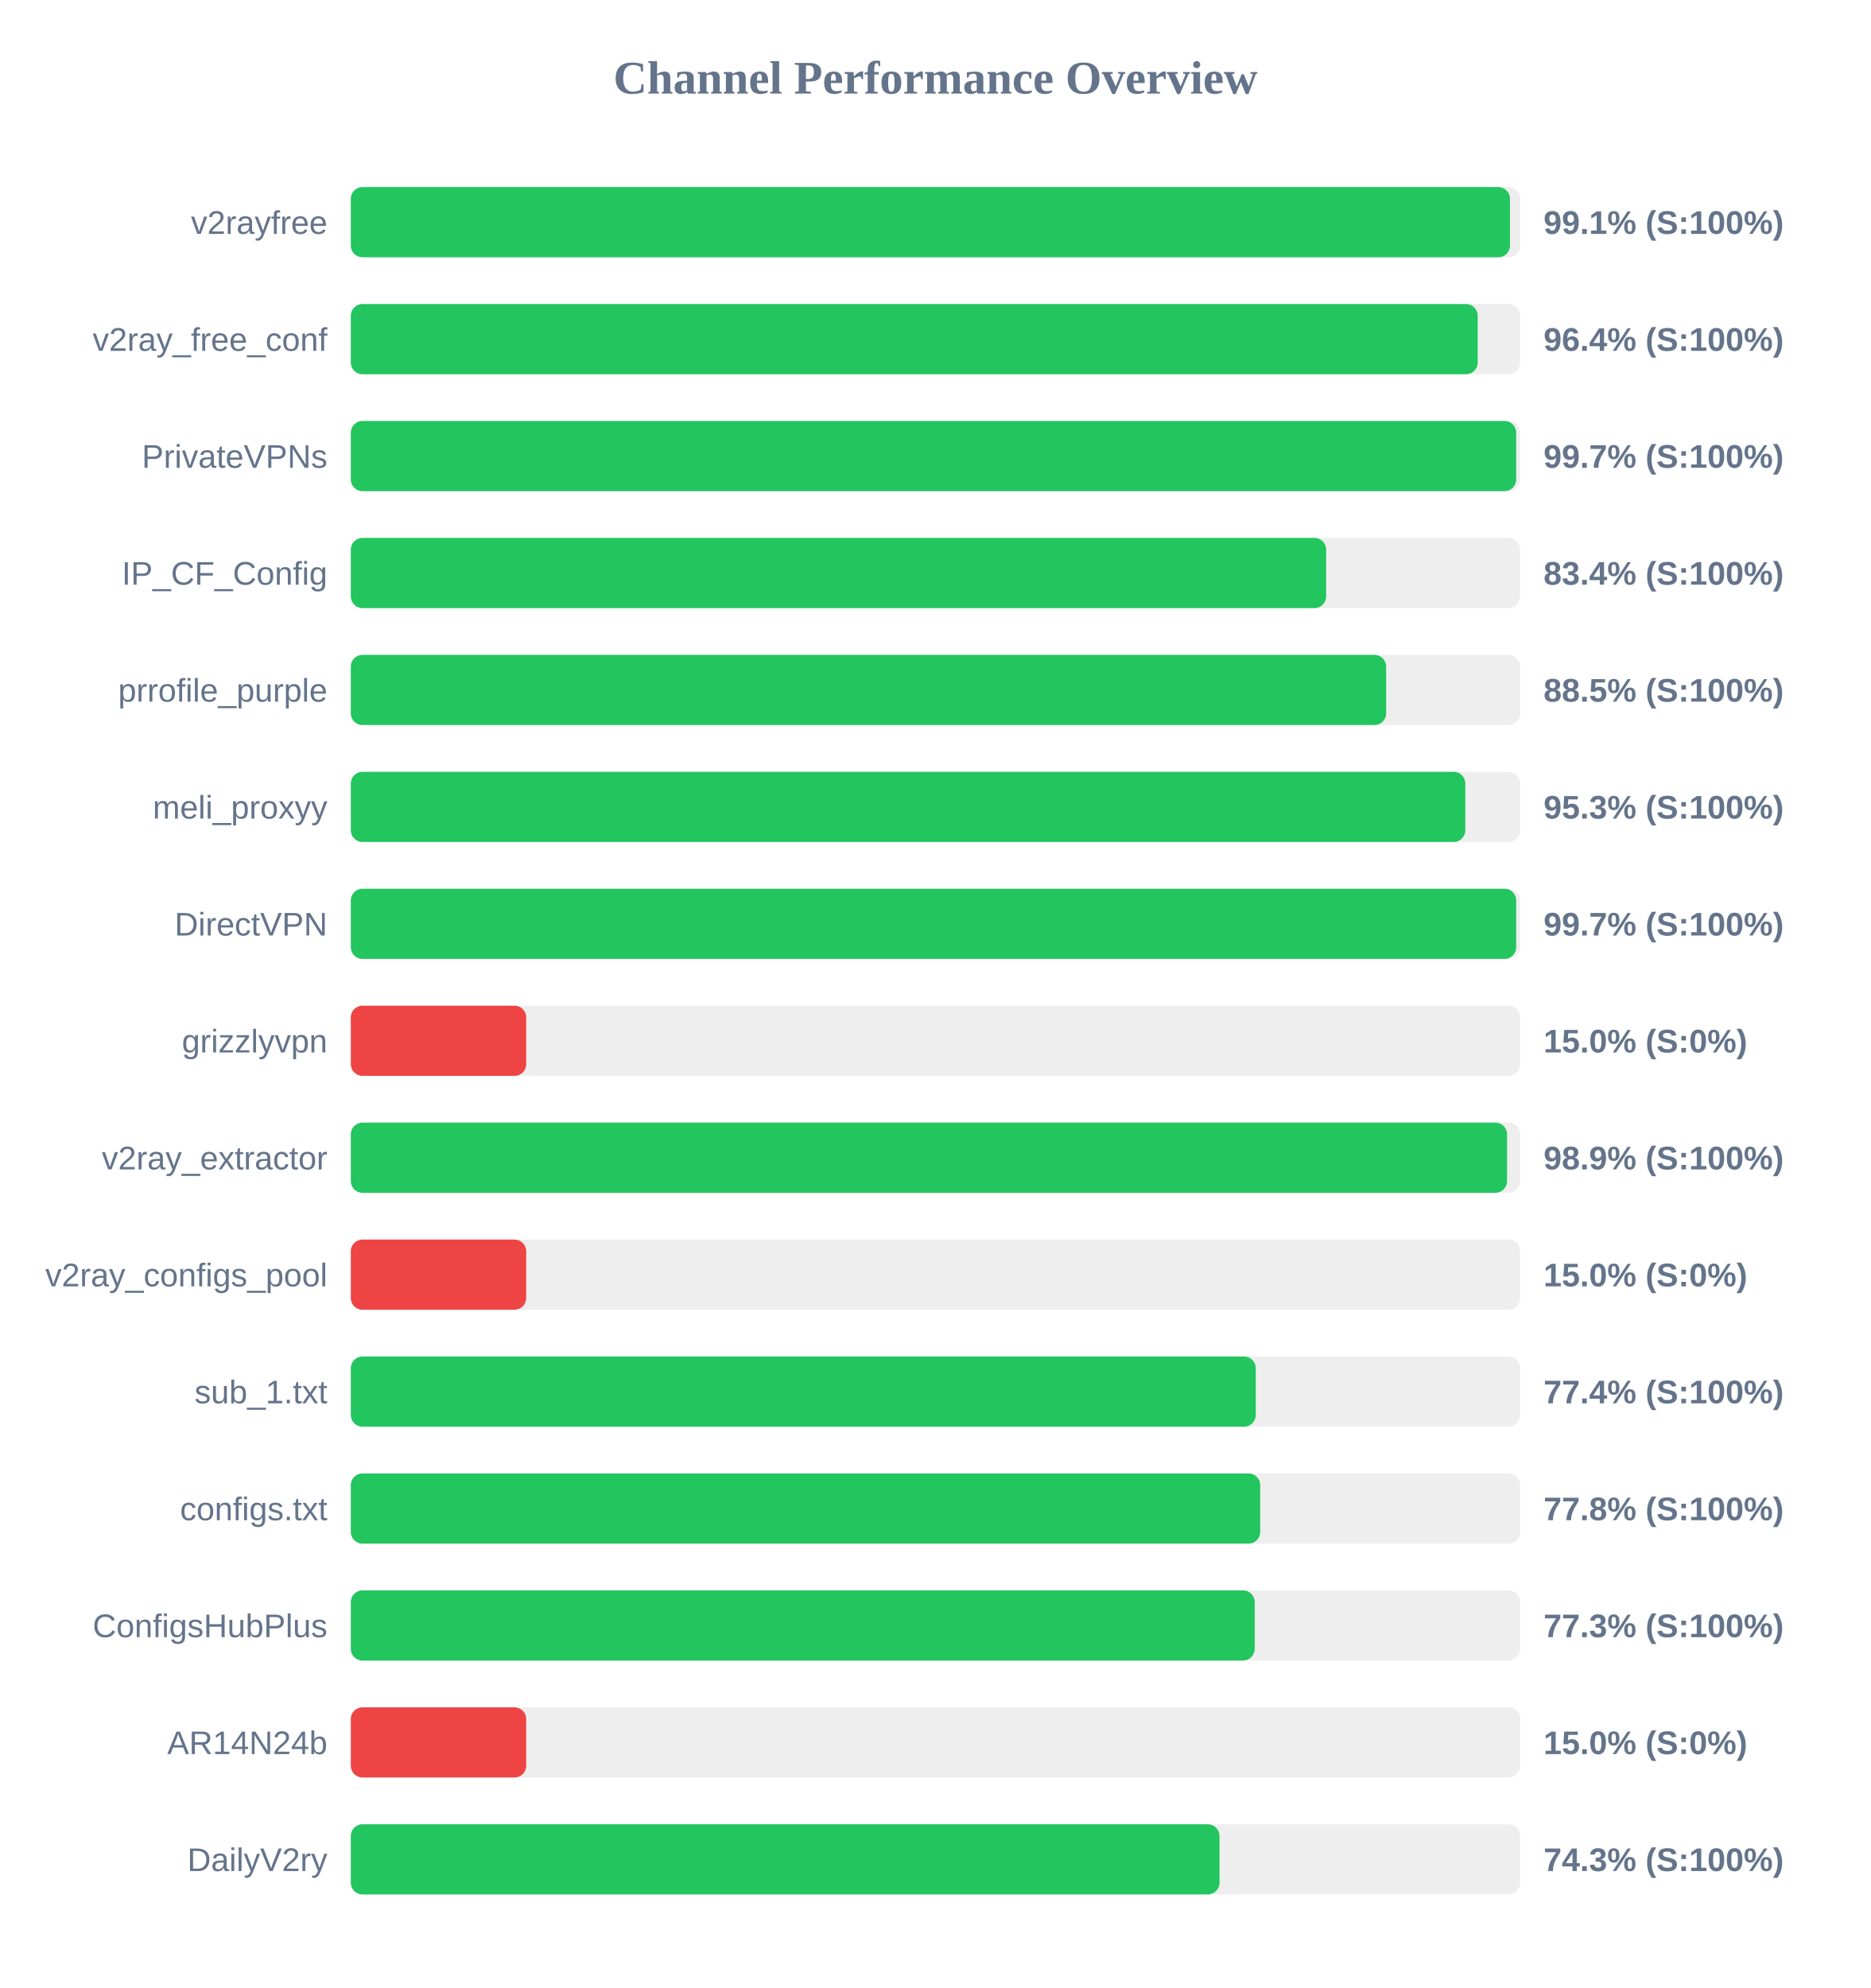
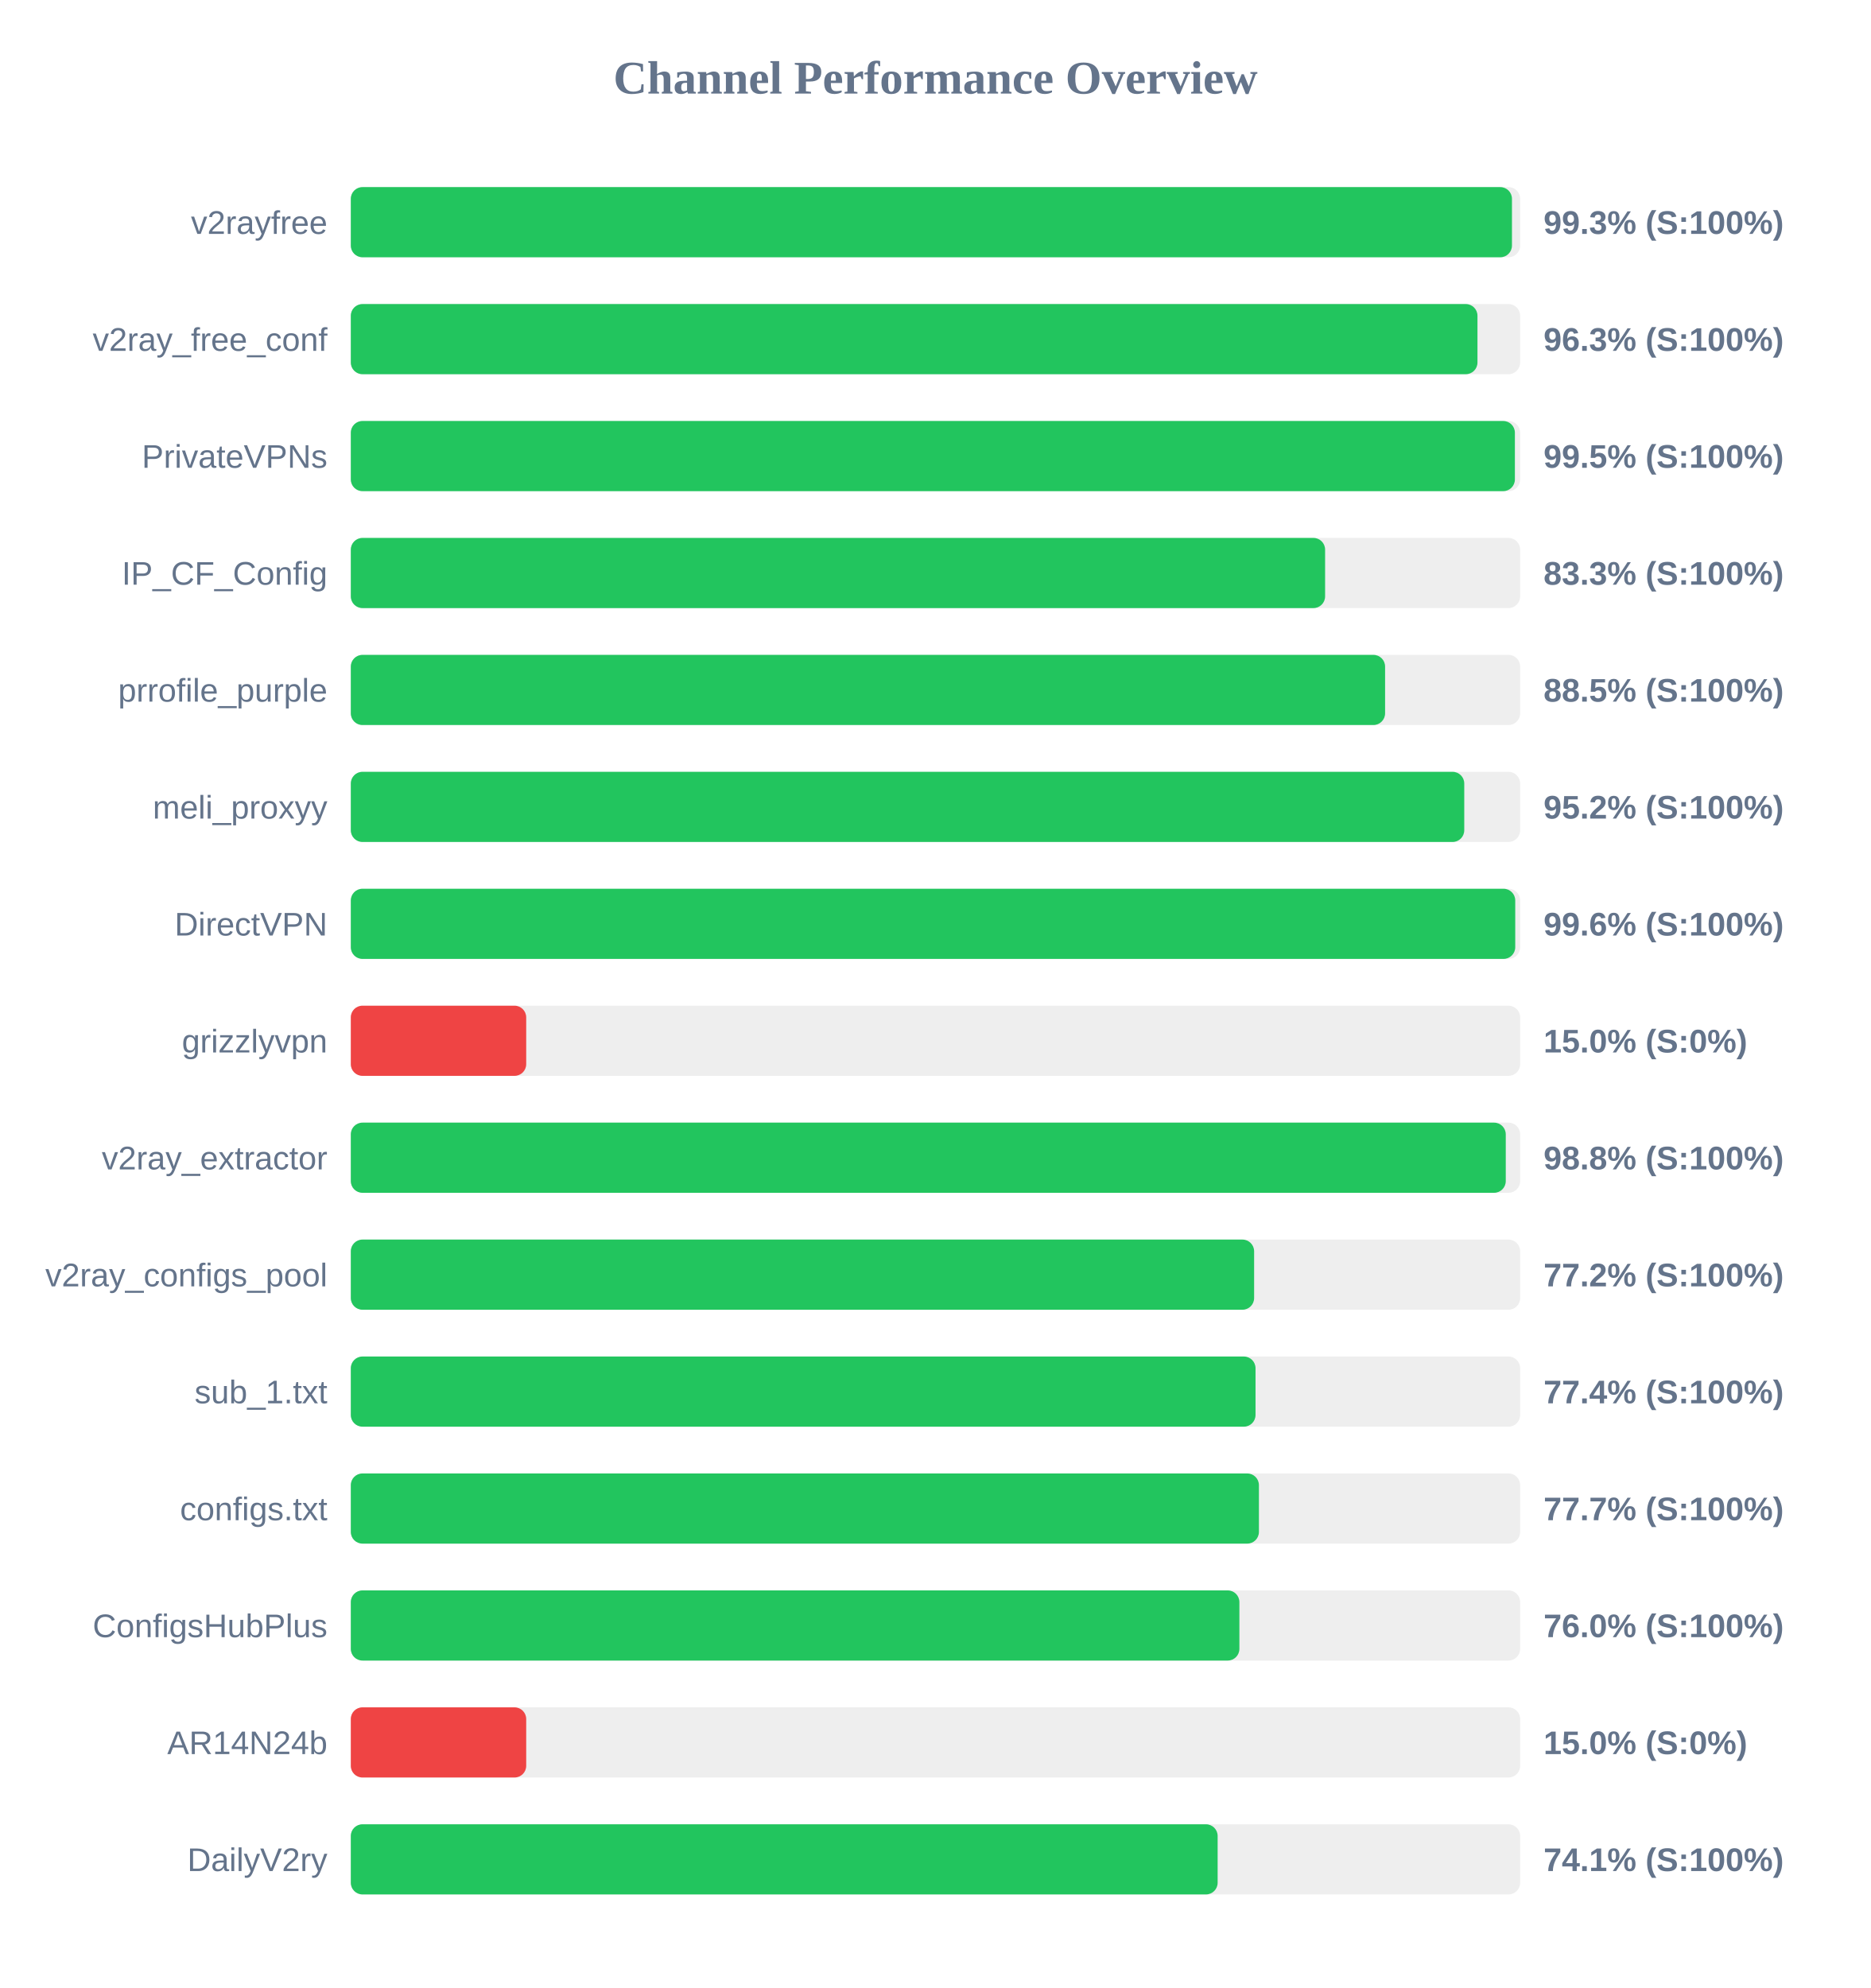
<svg xmlns="http://www.w3.org/2000/svg" width="800" height="850" version="1.1">
  <style>
        .row { font: 14px Arial; fill: #64748b; }
        .score { font: bold 14px Arial; fill: #64748b; }
    </style>
  <text x="400" y="40" text-anchor="middle" font-size="20px" font-weight="bold" fill="#64748b">Channel Performance Overview</text>
  <rect x="150" y="80" width="500" height="30" fill="#eee" rx="5" />
-   <rect x="150" y="80" width="495.65" height="30" fill="#22c55e" rx="5" />
+   <rect x="150" y="80" width="496.5" height="30" fill="#22c55e" rx="5" />
  <text x="140" y="100" text-anchor="end" class="row">v2rayfree</text>
-   <text x="660" y="100" text-anchor="start" class="score">99.1% (S:100%)</text>
+   <text x="660" y="100" text-anchor="start" class="score">99.3% (S:100%)</text>
  <rect x="150" y="130" width="500" height="30" fill="#eee" rx="5" />
-   <rect x="150" y="130" width="481.85" height="30" fill="#22c55e" rx="5" />
+   <rect x="150" y="130" width="481.75" height="30" fill="#22c55e" rx="5" />
  <text x="140" y="150" text-anchor="end" class="row">v2ray_free_conf</text>
-   <text x="660" y="150" text-anchor="start" class="score">96.4% (S:100%)</text>
+   <text x="660" y="150" text-anchor="start" class="score">96.3% (S:100%)</text>
  <rect x="150" y="180" width="500" height="30" fill="#eee" rx="5" />
-   <rect x="150" y="180" width="498.3" height="30" fill="#22c55e" rx="5" />
+   <rect x="150" y="180" width="497.75" height="30" fill="#22c55e" rx="5" />
  <text x="140" y="200" text-anchor="end" class="row">PrivateVPNs</text>
-   <text x="660" y="200" text-anchor="start" class="score">99.7% (S:100%)</text>
+   <text x="660" y="200" text-anchor="start" class="score">99.5% (S:100%)</text>
  <rect x="150" y="230" width="500" height="30" fill="#eee" rx="5" />
-   <rect x="150" y="230" width="417.05" height="30" fill="#22c55e" rx="5" />
+   <rect x="150" y="230" width="416.6" height="30" fill="#22c55e" rx="5" />
  <text x="140" y="250" text-anchor="end" class="row">IP_CF_Config</text>
-   <text x="660" y="250" text-anchor="start" class="score">83.4% (S:100%)</text>
+   <text x="660" y="250" text-anchor="start" class="score">83.3% (S:100%)</text>
  <rect x="150" y="280" width="500" height="30" fill="#eee" rx="5" />
-   <rect x="150" y="280" width="442.7" height="30" fill="#22c55e" rx="5" />
+   <rect x="150" y="280" width="442.25" height="30" fill="#22c55e" rx="5" />
  <text x="140" y="300" text-anchor="end" class="row">prrofile_purple</text>
  <text x="660" y="300" text-anchor="start" class="score">88.5% (S:100%)</text>
  <rect x="150" y="330" width="500" height="30" fill="#eee" rx="5" />
-   <rect x="150" y="330" width="476.55" height="30" fill="#22c55e" rx="5" />
+   <rect x="150" y="330" width="476.1" height="30" fill="#22c55e" rx="5" />
  <text x="140" y="350" text-anchor="end" class="row">meli_proxyy</text>
-   <text x="660" y="350" text-anchor="start" class="score">95.3% (S:100%)</text>
+   <text x="660" y="350" text-anchor="start" class="score">95.2% (S:100%)</text>
  <rect x="150" y="380" width="500" height="30" fill="#eee" rx="5" />
-   <rect x="150" y="380" width="498.3" height="30" fill="#22c55e" rx="5" />
+   <rect x="150" y="380" width="497.9" height="30" fill="#22c55e" rx="5" />
  <text x="140" y="400" text-anchor="end" class="row">DirectVPN</text>
-   <text x="660" y="400" text-anchor="start" class="score">99.7% (S:100%)</text>
+   <text x="660" y="400" text-anchor="start" class="score">99.6% (S:100%)</text>
  <rect x="150" y="430" width="500" height="30" fill="#eee" rx="5" />
  <rect x="150" y="430" width="75.0" height="30" fill="#ef4444" rx="5" />
  <text x="140" y="450" text-anchor="end" class="row">grizzlyvpn</text>
  <text x="660" y="450" text-anchor="start" class="score">15.0% (S:0%)</text>
  <rect x="150" y="480" width="500" height="30" fill="#eee" rx="5" />
-   <rect x="150" y="480" width="494.4" height="30" fill="#22c55e" rx="5" />
+   <rect x="150" y="480" width="493.85" height="30" fill="#22c55e" rx="5" />
  <text x="140" y="500" text-anchor="end" class="row">v2ray_extractor</text>
-   <text x="660" y="500" text-anchor="start" class="score">98.9% (S:100%)</text>
+   <text x="660" y="500" text-anchor="start" class="score">98.8% (S:100%)</text>
  <rect x="150" y="530" width="500" height="30" fill="#eee" rx="5" />
-   <rect x="150" y="530" width="75.0" height="30" fill="#ef4444" rx="5" />
+   <rect x="150" y="530" width="386.25" height="30" fill="#22c55e" rx="5" />
  <text x="140" y="550" text-anchor="end" class="row">v2ray_configs_pool</text>
-   <text x="660" y="550" text-anchor="start" class="score">15.0% (S:0%)</text>
+   <text x="660" y="550" text-anchor="start" class="score">77.2% (S:100%)</text>
  <rect x="150" y="580" width="500" height="30" fill="#eee" rx="5" />
-   <rect x="150" y="580" width="386.95" height="30" fill="#22c55e" rx="5" />
+   <rect x="150" y="580" width="386.85" height="30" fill="#22c55e" rx="5" />
  <text x="140" y="600" text-anchor="end" class="row">sub_1.txt</text>
  <text x="660" y="600" text-anchor="start" class="score">77.4% (S:100%)</text>
  <rect x="150" y="630" width="500" height="30" fill="#eee" rx="5" />
-   <rect x="150" y="630" width="388.85" height="30" fill="#22c55e" rx="5" />
+   <rect x="150" y="630" width="388.3" height="30" fill="#22c55e" rx="5" />
  <text x="140" y="650" text-anchor="end" class="row">configs.txt</text>
-   <text x="660" y="650" text-anchor="start" class="score">77.8% (S:100%)</text>
+   <text x="660" y="650" text-anchor="start" class="score">77.7% (S:100%)</text>
  <rect x="150" y="680" width="500" height="30" fill="#eee" rx="5" />
-   <rect x="150" y="680" width="386.5" height="30" fill="#22c55e" rx="5" />
+   <rect x="150" y="680" width="379.95" height="30" fill="#22c55e" rx="5" />
  <text x="140" y="700" text-anchor="end" class="row">ConfigsHubPlus</text>
-   <text x="660" y="700" text-anchor="start" class="score">77.3% (S:100%)</text>
+   <text x="660" y="700" text-anchor="start" class="score">76.0% (S:100%)</text>
  <rect x="150" y="730" width="500" height="30" fill="#eee" rx="5" />
  <rect x="150" y="730" width="75.0" height="30" fill="#ef4444" rx="5" />
  <text x="140" y="750" text-anchor="end" class="row">AR14N24b</text>
  <text x="660" y="750" text-anchor="start" class="score">15.0% (S:0%)</text>
  <rect x="150" y="780" width="500" height="30" fill="#eee" rx="5" />
-   <rect x="150" y="780" width="371.45" height="30" fill="#22c55e" rx="5" />
+   <rect x="150" y="780" width="370.65" height="30" fill="#22c55e" rx="5" />
  <text x="140" y="800" text-anchor="end" class="row">DailyV2ry</text>
-   <text x="660" y="800" text-anchor="start" class="score">74.3% (S:100%)</text>
+   <text x="660" y="800" text-anchor="start" class="score">74.1% (S:100%)</text>
</svg>
